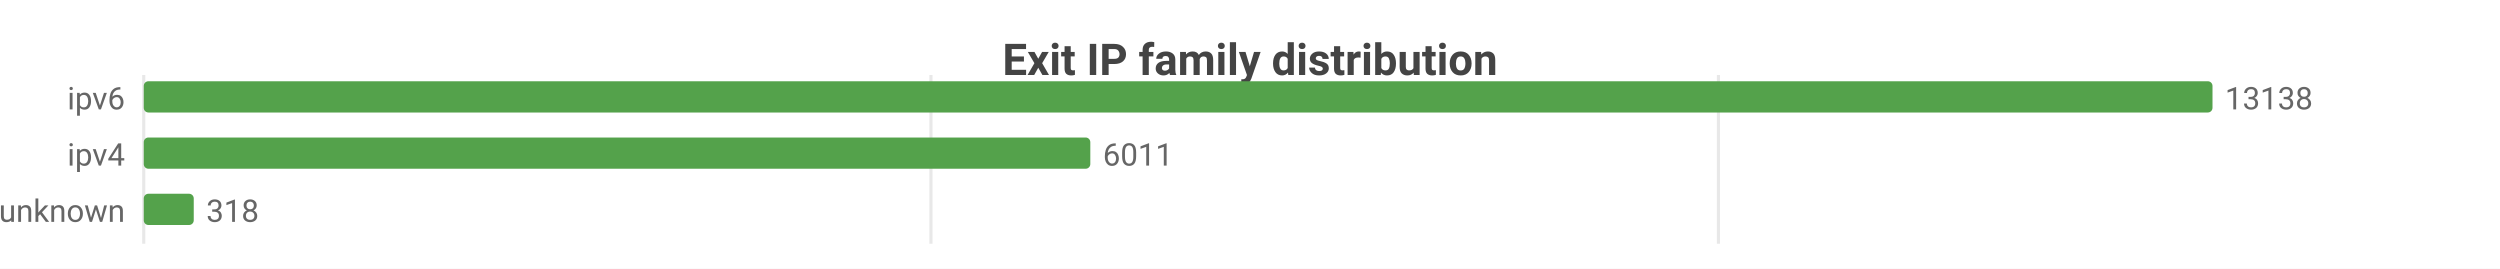
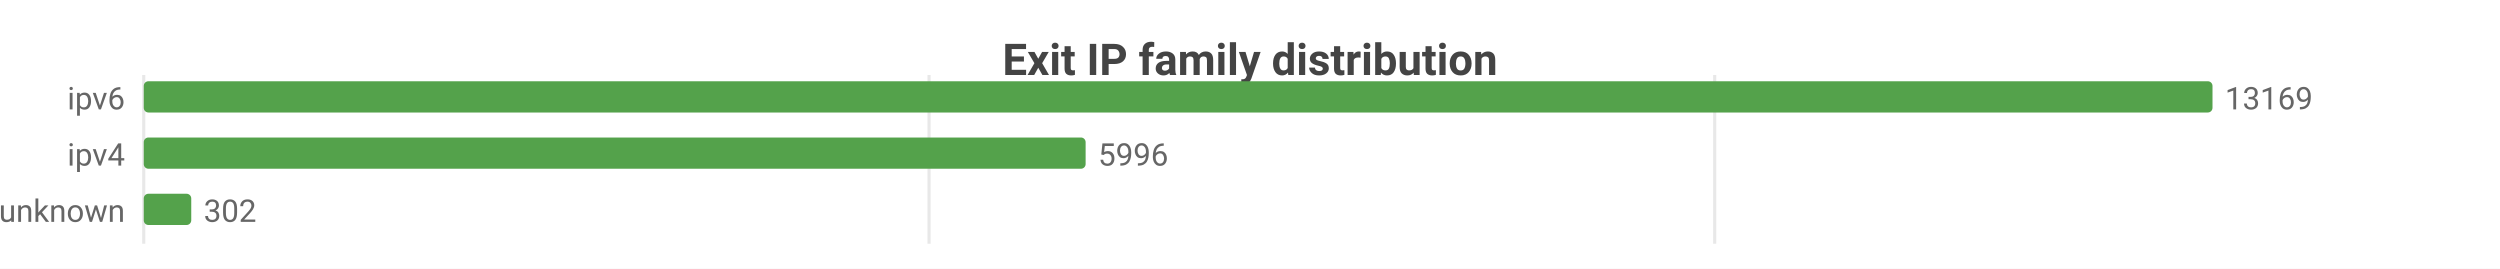
<svg xmlns="http://www.w3.org/2000/svg" width="800" height="86" viewBox="0 0 800 86">
  <rect width="800" height="86" fill="#ffffff" />
  <style>text{font-family:system-ui,-apple-system,'Segoe UI',Roboto,sans-serif}.g{stroke:#e8e8e8;stroke-width:1}.a{stroke:#999;stroke-width:1}.t{font-size:10px;fill:#666}.m{font-size:10px;text-anchor:middle;fill:#666}.e{font-size:10px;text-anchor:end;fill:#666}.l{font-size:11px;fill:#333}.tt{font-size:14px;font-weight:600;text-anchor:middle;fill:#444}.em{font-size:13px;text-anchor:middle;fill:#999}</style>
  <text class="tt" x="400.0" y="24">Exit IP family distribution</text>
  <line class="g" x1="46" y1="24" x2="46" y2="78" />
-   <line class="g" x1="297.9" y1="24" x2="297.9" y2="78" />
-   <line class="g" x1="549.9" y1="24" x2="549.9" y2="78" />
+   <line class="g" x1="297.3" y1="24" x2="297.3" y2="78" />
+   <line class="g" x1="548.7" y1="24" x2="548.7" y2="78" />
  <text class="e" x="40" y="35">ipv6</text>
  <rect x="46" y="26" width="662" height="10" fill="#54a24b" rx="1.5" />
-   <text class="t" x="712" y="35">13138</text>
+   <text class="t" x="712" y="35">13169</text>
  <text class="e" x="40" y="53">ipv4</text>
-   <rect x="46" y="44" width="302.9" height="10" fill="#54a24b" rx="1.5" />
-   <text class="t" x="352.9" y="53">6011</text>
+   <rect x="46" y="44" width="301.4" height="10" fill="#54a24b" rx="1.5" />
+   <text class="t" x="351.4" y="53">5996</text>
  <text class="e" x="40" y="71">unknown</text>
-   <rect x="46" y="62" width="16.0" height="10" fill="#54a24b" rx="1.5" />
-   <text class="t" x="66.0" y="71">318</text>
+   <rect x="46" y="62" width="15.2" height="10" fill="#54a24b" rx="1.5" />
+   <text class="t" x="65.2" y="71">302</text>
</svg>
